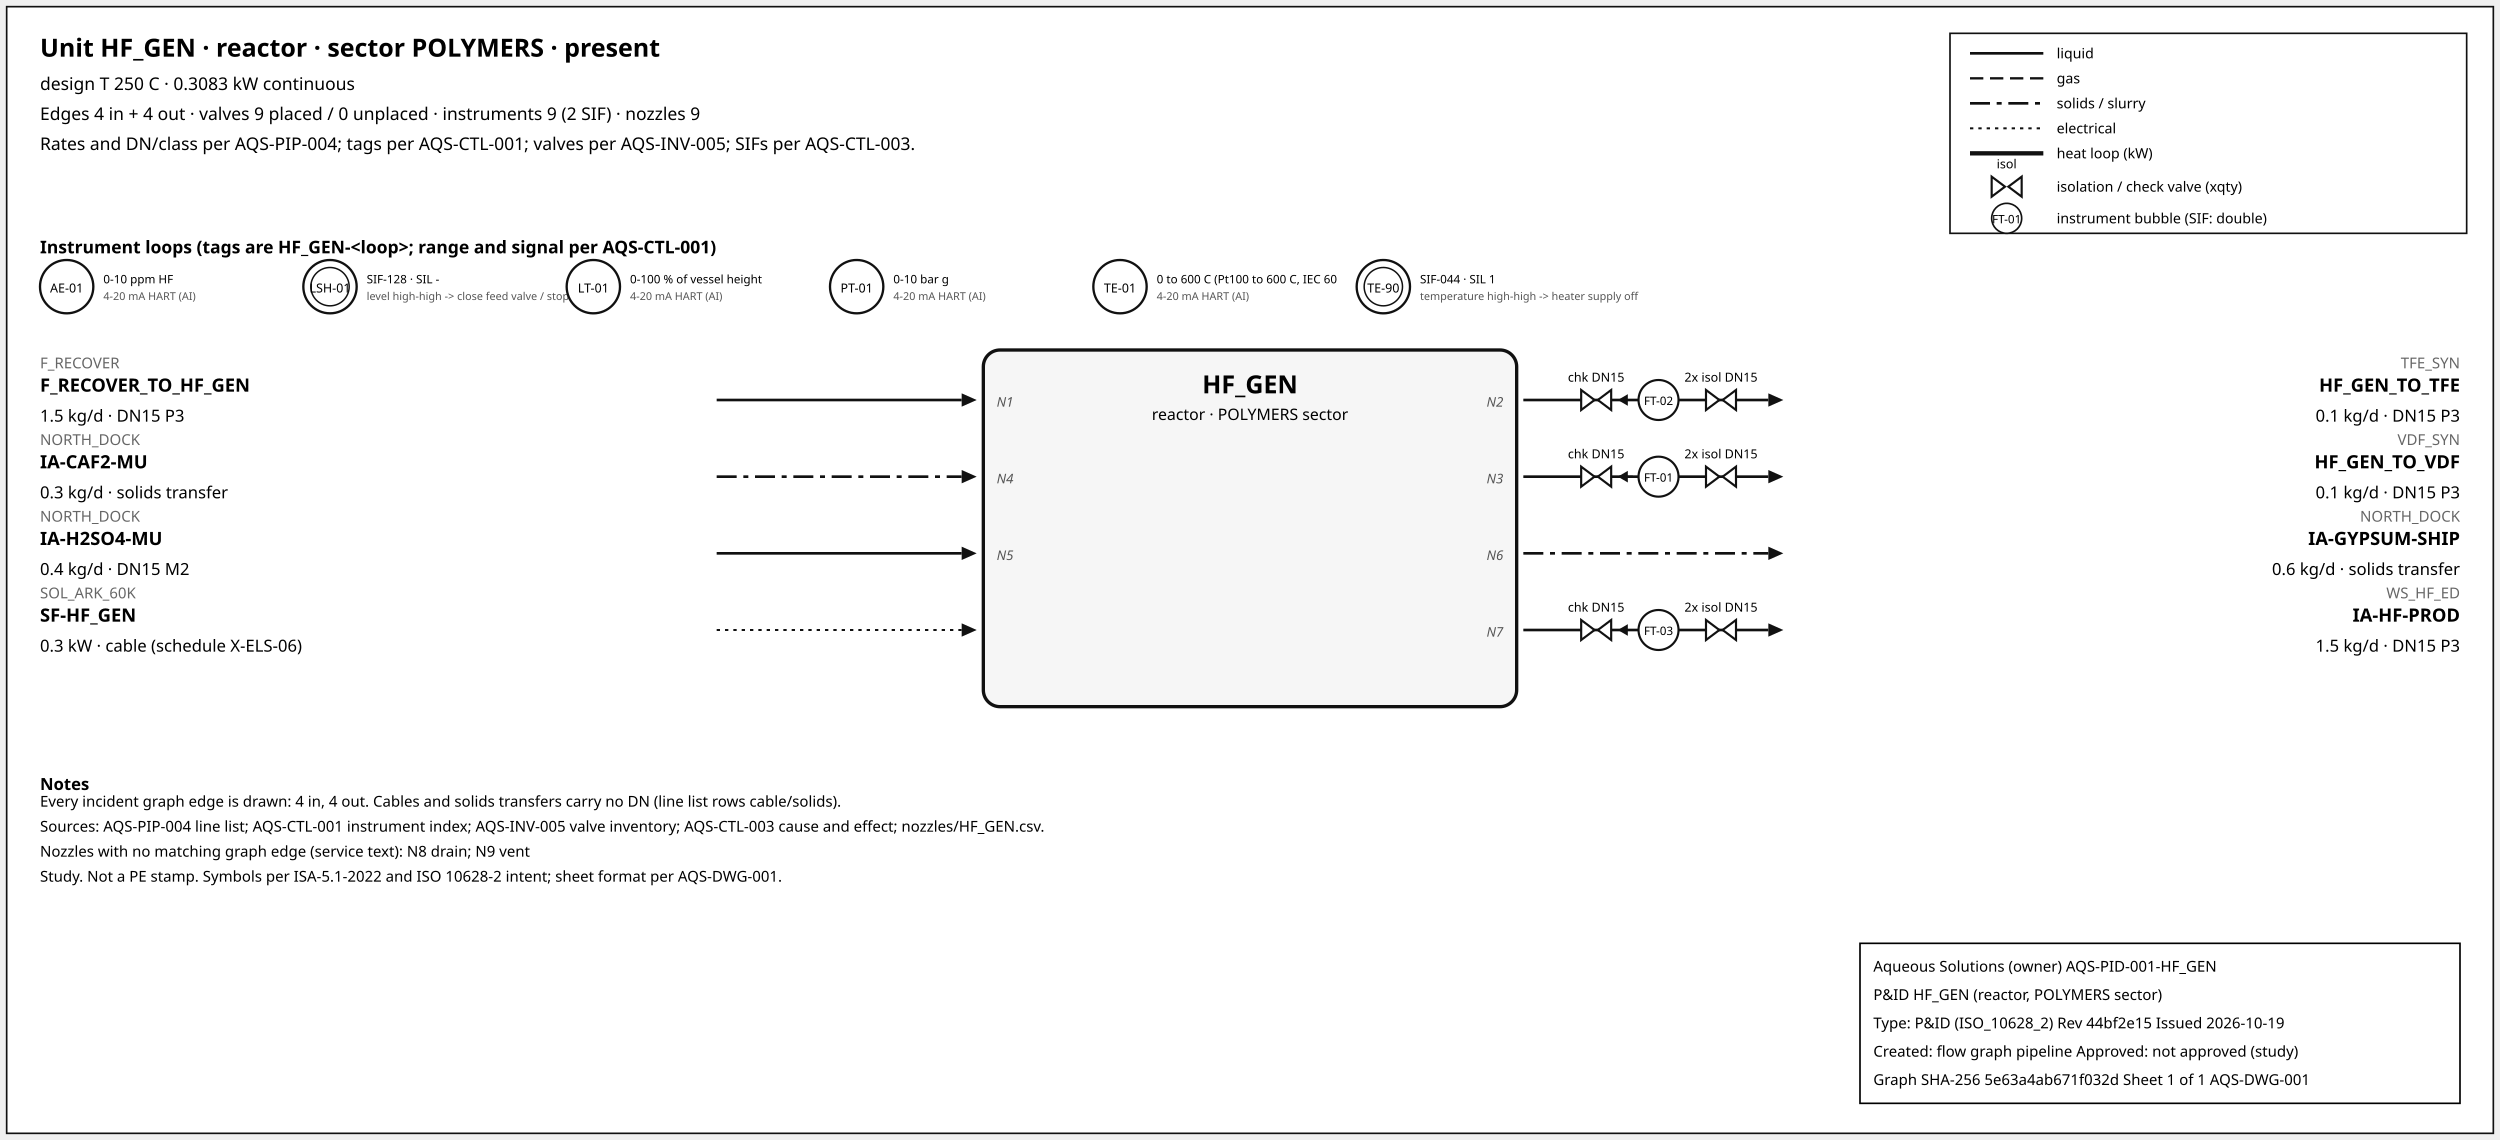
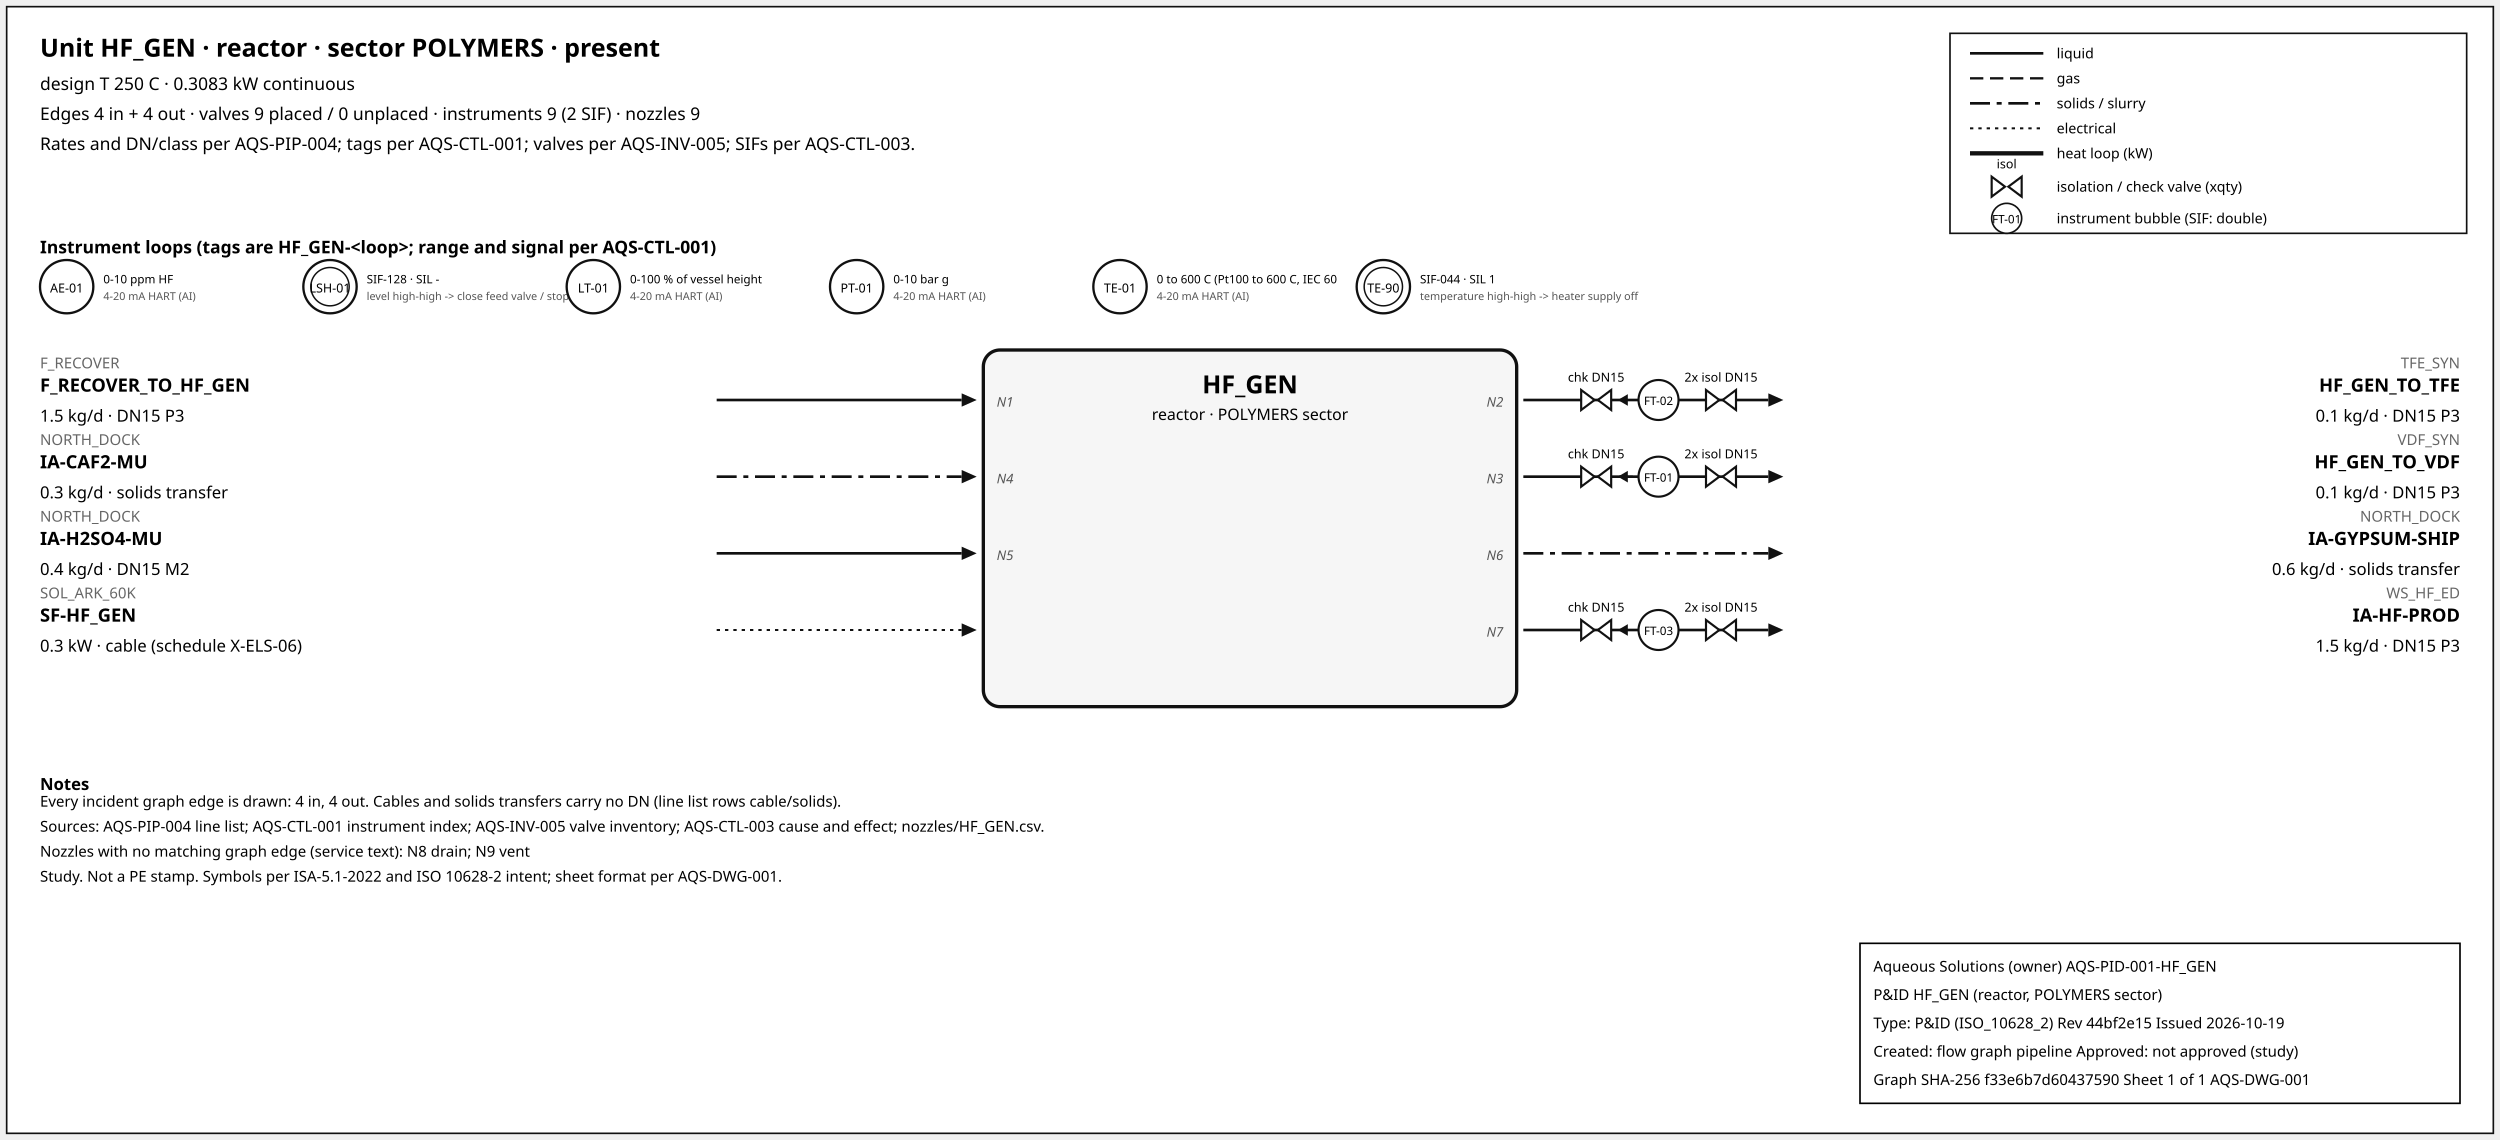
<svg xmlns="http://www.w3.org/2000/svg" width="1500" height="684" font-family="sans-serif">
  <rect x="4" y="4" width="1492" height="676" fill="white" stroke="#111" />
  <text x="24" y="34" font-size="15" font-weight="600">Unit HF_GEN · reactor · sector POLYMERS · present</text>
  <text x="24" y="54" font-size="10.5">design T 250 C · 0.3083 kW continuous</text>
  <text x="24" y="72" font-size="10.5">Edges 4 in + 4 out · valves 9 placed / 0 unplaced · instruments 9 (2 SIF) · nozzles 9</text>
  <text x="24" y="90" font-size="10.5">Rates and DN/class per AQS-PIP-004; tags per AQS-CTL-001; valves per AQS-INV-005; SIFs per AQS-CTL-003.</text>
  <rect x="1170" y="20" width="310" height="120" fill="white" stroke="#111" />
  <line x1="1182" y1="32" x2="1226" y2="32" stroke="#111" stroke-width="1.6" />
  <text x="1234" y="35" font-size="8.5">liquid</text>
  <line x1="1182" y1="47" x2="1226" y2="47" stroke="#111" stroke-width="1.4" stroke-dasharray="8,4" />
  <text x="1234" y="50" font-size="8.5">gas</text>
  <line x1="1182" y1="62" x2="1226" y2="62" stroke="#111" stroke-width="1.6" stroke-dasharray="12,4,3,4" />
  <text x="1234" y="65" font-size="8.5">solids / slurry</text>
  <line x1="1182" y1="77" x2="1226" y2="77" stroke="#111" stroke-width="1.2" stroke-dasharray="2,3" />
  <text x="1234" y="80" font-size="8.5">electrical</text>
  <line x1="1182" y1="92" x2="1226" y2="92" stroke="#111" stroke-width="2.6" />
  <text x="1234" y="95" font-size="8.5">heat loop (kW)</text>
  <path d="M 1195.0,106 L 1203.0,112 L 1195.0,118 Z M 1213.0,106 L 1205.0,112 L 1213.0,118 Z" fill="white" stroke="#111" stroke-width="1.3" />
  <text x="1204.0" y="101.0" font-size="7.5" text-anchor="middle">isol</text>
  <text x="1234" y="115" font-size="8.5">isolation / check valve (xqty)</text>
  <circle cx="1204" cy="131" r="9" fill="white" stroke="#111" />
  <text x="1204" y="134" font-size="7" text-anchor="middle">FT-01</text>
  <text x="1234" y="134" font-size="8.5">instrument bubble (SIF: double)</text>
  <text x="24" y="152" font-size="10.5" font-weight="600">Instrument loops (tags are HF_GEN-&lt;loop&gt;; range and signal per AQS-CTL-001)</text>
  <circle cx="40" cy="172" r="16" fill="white" stroke="#111" stroke-width="1.4" />
  <text x="40" y="175.5" font-size="7.5" text-anchor="middle">AE-01</text>
  <text x="62" y="170" font-size="7">0-10 ppm HF</text>
  <text x="62" y="180" font-size="6.5" fill="#555">4-20 mA HART (AI)</text>
  <circle cx="198" cy="172" r="16" fill="white" stroke="#111" stroke-width="1.4" />
  <circle cx="198" cy="172" r="11.5" fill="none" stroke="#111" stroke-width="0.9" />
  <text x="198" y="175.5" font-size="7.5" text-anchor="middle">LSH-01</text>
  <text x="220" y="170" font-size="7">SIF-128 · SIL -</text>
  <text x="220" y="180" font-size="6.5" fill="#555">level high-high -&gt; close feed valve / stop f</text>
  <circle cx="356" cy="172" r="16" fill="white" stroke="#111" stroke-width="1.4" />
  <text x="356" y="175.5" font-size="7.5" text-anchor="middle">LT-01</text>
  <text x="378" y="170" font-size="7">0-100 % of vessel height</text>
  <text x="378" y="180" font-size="6.5" fill="#555">4-20 mA HART (AI)</text>
  <circle cx="514" cy="172" r="16" fill="white" stroke="#111" stroke-width="1.4" />
  <text x="514" y="175.5" font-size="7.5" text-anchor="middle">PT-01</text>
  <text x="536" y="170" font-size="7">0-10 bar g</text>
  <text x="536" y="180" font-size="6.5" fill="#555">4-20 mA HART (AI)</text>
  <circle cx="672" cy="172" r="16" fill="white" stroke="#111" stroke-width="1.4" />
  <text x="672" y="175.5" font-size="7.5" text-anchor="middle">TE-01</text>
  <text x="694" y="170" font-size="7">0 to 600 C (Pt100 to 600 C, IEC 60</text>
  <text x="694" y="180" font-size="6.5" fill="#555">4-20 mA HART (AI)</text>
  <circle cx="830" cy="172" r="16" fill="white" stroke="#111" stroke-width="1.4" />
  <circle cx="830" cy="172" r="11.5" fill="none" stroke="#111" stroke-width="0.9" />
  <text x="830" y="175.5" font-size="7.5" text-anchor="middle">TE-90</text>
  <text x="852" y="170" font-size="7">SIF-044 · SIL 1</text>
  <text x="852" y="180" font-size="6.5" fill="#555">temperature high-high -&gt; heater supply off</text>
  <rect x="590" y="210" width="320" height="214" rx="10" fill="#f6f6f6" stroke="#111" stroke-width="2" />
  <text x="750.0" y="236" font-size="15" font-weight="700" text-anchor="middle">HF_GEN</text>
  <text x="750.0" y="252" font-size="9.5" text-anchor="middle">reactor · POLYMERS sector</text>
  <line x1="430" y1="240" x2="577" y2="240" stroke="#111" stroke-width="1.6" class="edge-in" />
  <polygon points="586,240 577,236 577,244" fill="#111" />
  <text x="24" y="221" font-size="9" fill="#666" text-anchor="start">F_RECOVER</text>
  <text x="24" y="235" font-size="11" font-weight="600" text-anchor="start">F_RECOVER_TO_HF_GEN</text>
  <text x="24" y="253" font-size="10" text-anchor="start">1.5 kg/d · DN15 P3</text>
  <text x="598" y="244" font-size="8" font-style="italic" fill="#555" text-anchor="start">N1</text>
  <line x1="430" y1="286" x2="577" y2="286" stroke="#111" stroke-width="1.6" stroke-dasharray="12,4,3,4" class="edge-in" />
  <polygon points="586,286 577,282 577,290" fill="#111" />
  <text x="24" y="267" font-size="9" fill="#666" text-anchor="start">NORTH_DOCK</text>
  <text x="24" y="281" font-size="11" font-weight="600" text-anchor="start">IA-CAF2-MU</text>
  <text x="24" y="299" font-size="10" text-anchor="start">0.3 kg/d · solids transfer</text>
  <text x="598" y="290" font-size="8" font-style="italic" fill="#555" text-anchor="start">N4</text>
  <line x1="430" y1="332" x2="577" y2="332" stroke="#111" stroke-width="1.6" class="edge-in" />
  <polygon points="586,332 577,328 577,336" fill="#111" />
  <text x="24" y="313" font-size="9" fill="#666" text-anchor="start">NORTH_DOCK</text>
  <text x="24" y="327" font-size="11" font-weight="600" text-anchor="start">IA-H2SO4-MU</text>
  <text x="24" y="345" font-size="10" text-anchor="start">0.4 kg/d · DN15 M2</text>
  <text x="598" y="336" font-size="8" font-style="italic" fill="#555" text-anchor="start">N5</text>
  <line x1="430" y1="378" x2="577" y2="378" stroke="#111" stroke-width="1.2" stroke-dasharray="2,3" class="edge-in" />
  <polygon points="586,378 577,374 577,382" fill="#111" />
  <text x="24" y="359" font-size="9" fill="#666" text-anchor="start">SOL_ARK_60K</text>
  <text x="24" y="373" font-size="11" font-weight="600" text-anchor="start">SF-HF_GEN</text>
  <text x="24" y="391" font-size="10" text-anchor="start">0.3 kW · cable (schedule X-ELS-06)</text>
  <line x1="914" y1="240" x2="1061" y2="240" stroke="#111" stroke-width="1.6" class="edge-out" />
  <polygon points="1070,240 1061,236 1061,244" fill="#111" />
  <text x="1476" y="221" font-size="9" fill="#666" text-anchor="end">TFE_SYN</text>
  <text x="1476" y="235" font-size="11" font-weight="600" text-anchor="end">HF_GEN_TO_TFE</text>
  <text x="1476" y="253" font-size="10" text-anchor="end">0.1 kg/d · DN15 P3</text>
  <text x="902" y="244" font-size="8" font-style="italic" fill="#555" text-anchor="end">N2</text>
  <line x1="979.7" y1="240" x2="971.7" y2="240" stroke="#111" stroke-width="1.2" />
  <polygon points="970.7,240 976.7,236.5 976.7,243.5" fill="#111" />
  <path d="M 948.7,234 L 956.7,240 L 948.7,246 Z M 966.7,234 L 958.7,240 L 966.7,246 Z" fill="white" stroke="#111" stroke-width="1.3" />
  <text x="957.7" y="229.0" font-size="7.5" text-anchor="middle">chk DN15</text>
  <path d="M 1023.6,234 L 1031.6,240 L 1023.6,246 Z M 1041.6,234 L 1033.6,240 L 1041.6,246 Z" fill="white" stroke="#111" stroke-width="1.3" />
  <text x="1032.6" y="229.0" font-size="7.5" text-anchor="middle">2x isol DN15</text>
  <circle cx="995.12" cy="240" r="12" fill="white" stroke="#111" stroke-width="1.3" />
  <text x="995.12" y="243" font-size="7" text-anchor="middle">FT-02</text>
  <line x1="914" y1="286" x2="1061" y2="286" stroke="#111" stroke-width="1.6" class="edge-out" />
  <polygon points="1070,286 1061,282 1061,290" fill="#111" />
  <text x="1476" y="267" font-size="9" fill="#666" text-anchor="end">VDF_SYN</text>
  <text x="1476" y="281" font-size="11" font-weight="600" text-anchor="end">HF_GEN_TO_VDF</text>
  <text x="1476" y="299" font-size="10" text-anchor="end">0.1 kg/d · DN15 P3</text>
  <text x="902" y="290" font-size="8" font-style="italic" fill="#555" text-anchor="end">N3</text>
  <line x1="979.7" y1="286" x2="971.7" y2="286" stroke="#111" stroke-width="1.2" />
  <polygon points="970.7,286 976.7,282.5 976.7,289.5" fill="#111" />
  <path d="M 948.7,280 L 956.7,286 L 948.7,292 Z M 966.7,280 L 958.7,286 L 966.7,292 Z" fill="white" stroke="#111" stroke-width="1.3" />
  <text x="957.7" y="275.0" font-size="7.5" text-anchor="middle">chk DN15</text>
  <path d="M 1023.6,280 L 1031.6,286 L 1023.6,292 Z M 1041.6,280 L 1033.6,286 L 1041.6,292 Z" fill="white" stroke="#111" stroke-width="1.3" />
  <text x="1032.6" y="275.0" font-size="7.5" text-anchor="middle">2x isol DN15</text>
  <circle cx="995.12" cy="286" r="12" fill="white" stroke="#111" stroke-width="1.3" />
  <text x="995.12" y="289" font-size="7" text-anchor="middle">FT-01</text>
  <line x1="914" y1="332" x2="1061" y2="332" stroke="#111" stroke-width="1.6" stroke-dasharray="12,4,3,4" class="edge-out" />
  <polygon points="1070,332 1061,328 1061,336" fill="#111" />
  <text x="1476" y="313" font-size="9" fill="#666" text-anchor="end">NORTH_DOCK</text>
  <text x="1476" y="327" font-size="11" font-weight="600" text-anchor="end">IA-GYPSUM-SHIP</text>
  <text x="1476" y="345" font-size="10" text-anchor="end">0.6 kg/d · solids transfer</text>
  <text x="902" y="336" font-size="8" font-style="italic" fill="#555" text-anchor="end">N6</text>
  <line x1="914" y1="378" x2="1061" y2="378" stroke="#111" stroke-width="1.6" class="edge-out" />
  <polygon points="1070,378 1061,374 1061,382" fill="#111" />
  <text x="1476" y="359" font-size="9" fill="#666" text-anchor="end">WS_HF_ED</text>
  <text x="1476" y="373" font-size="11" font-weight="600" text-anchor="end">IA-HF-PROD</text>
  <text x="1476" y="391" font-size="10" text-anchor="end">1.5 kg/d · DN15 P3</text>
  <text x="902" y="382" font-size="8" font-style="italic" fill="#555" text-anchor="end">N7</text>
  <line x1="979.7" y1="378" x2="971.7" y2="378" stroke="#111" stroke-width="1.2" />
  <polygon points="970.7,378 976.7,374.5 976.7,381.5" fill="#111" />
  <path d="M 948.7,372 L 956.7,378 L 948.7,384 Z M 966.7,372 L 958.7,378 L 966.7,384 Z" fill="white" stroke="#111" stroke-width="1.3" />
  <text x="957.7" y="367.0" font-size="7.5" text-anchor="middle">chk DN15</text>
  <path d="M 1023.6,372 L 1031.6,378 L 1023.6,384 Z M 1041.6,372 L 1033.6,378 L 1041.6,384 Z" fill="white" stroke="#111" stroke-width="1.3" />
  <text x="1032.6" y="367.0" font-size="7.5" text-anchor="middle">2x isol DN15</text>
  <circle cx="995.12" cy="378" r="12" fill="white" stroke="#111" stroke-width="1.3" />
  <text x="995.12" y="381" font-size="7" text-anchor="middle">FT-03</text>
  <text x="24" y="474" font-size="10" font-weight="600">Notes</text>
  <text x="24" y="484" font-size="9">Every incident graph edge is drawn: 4 in, 4 out. Cables and solids transfers carry no DN (line list rows cable/solids).</text>
  <text x="24" y="499" font-size="9">Sources: AQS-PIP-004 line list; AQS-CTL-001 instrument index; AQS-INV-005 valve inventory; AQS-CTL-003 cause and effect; nozzles/HF_GEN.csv.</text>
  <text x="24" y="514" font-size="9">Nozzles with no matching graph edge (service text): N8 drain; N9 vent</text>
  <text x="24" y="529" font-size="9">Study. Not a PE stamp. Symbols per ISA-5.1-2022 and ISO 10628-2 intent; sheet format per AQS-DWG-001.</text>
  <g id="aqs-title-block">
    <rect x="1116" y="566" width="360" height="96" fill="white" stroke="black" stroke-width="1" />
    <text x="1124" y="583" font-size="9">Aqueous Solutions (owner)   AQS-PID-001-HF_GEN</text>
    <text x="1124" y="600" font-size="9">P&amp;ID HF_GEN (reactor, POLYMERS sector)</text>
    <text x="1124" y="617" font-size="9">Type: P&amp;ID (ISO_10628_2)   Rev 44bf2e15   Issued 2026-10-19</text>
    <text x="1124" y="634" font-size="9">Created: flow graph pipeline   Approved: not approved (study)</text>
-     <text x="1124" y="651" font-size="9">Graph SHA-256 5e63a4ab671f032d   Sheet 1 of 1   AQS-DWG-001</text>
+     <text x="1124" y="651" font-size="9">Graph SHA-256 f33e6b7d60437590   Sheet 1 of 1   AQS-DWG-001</text>
  </g>
</svg>
